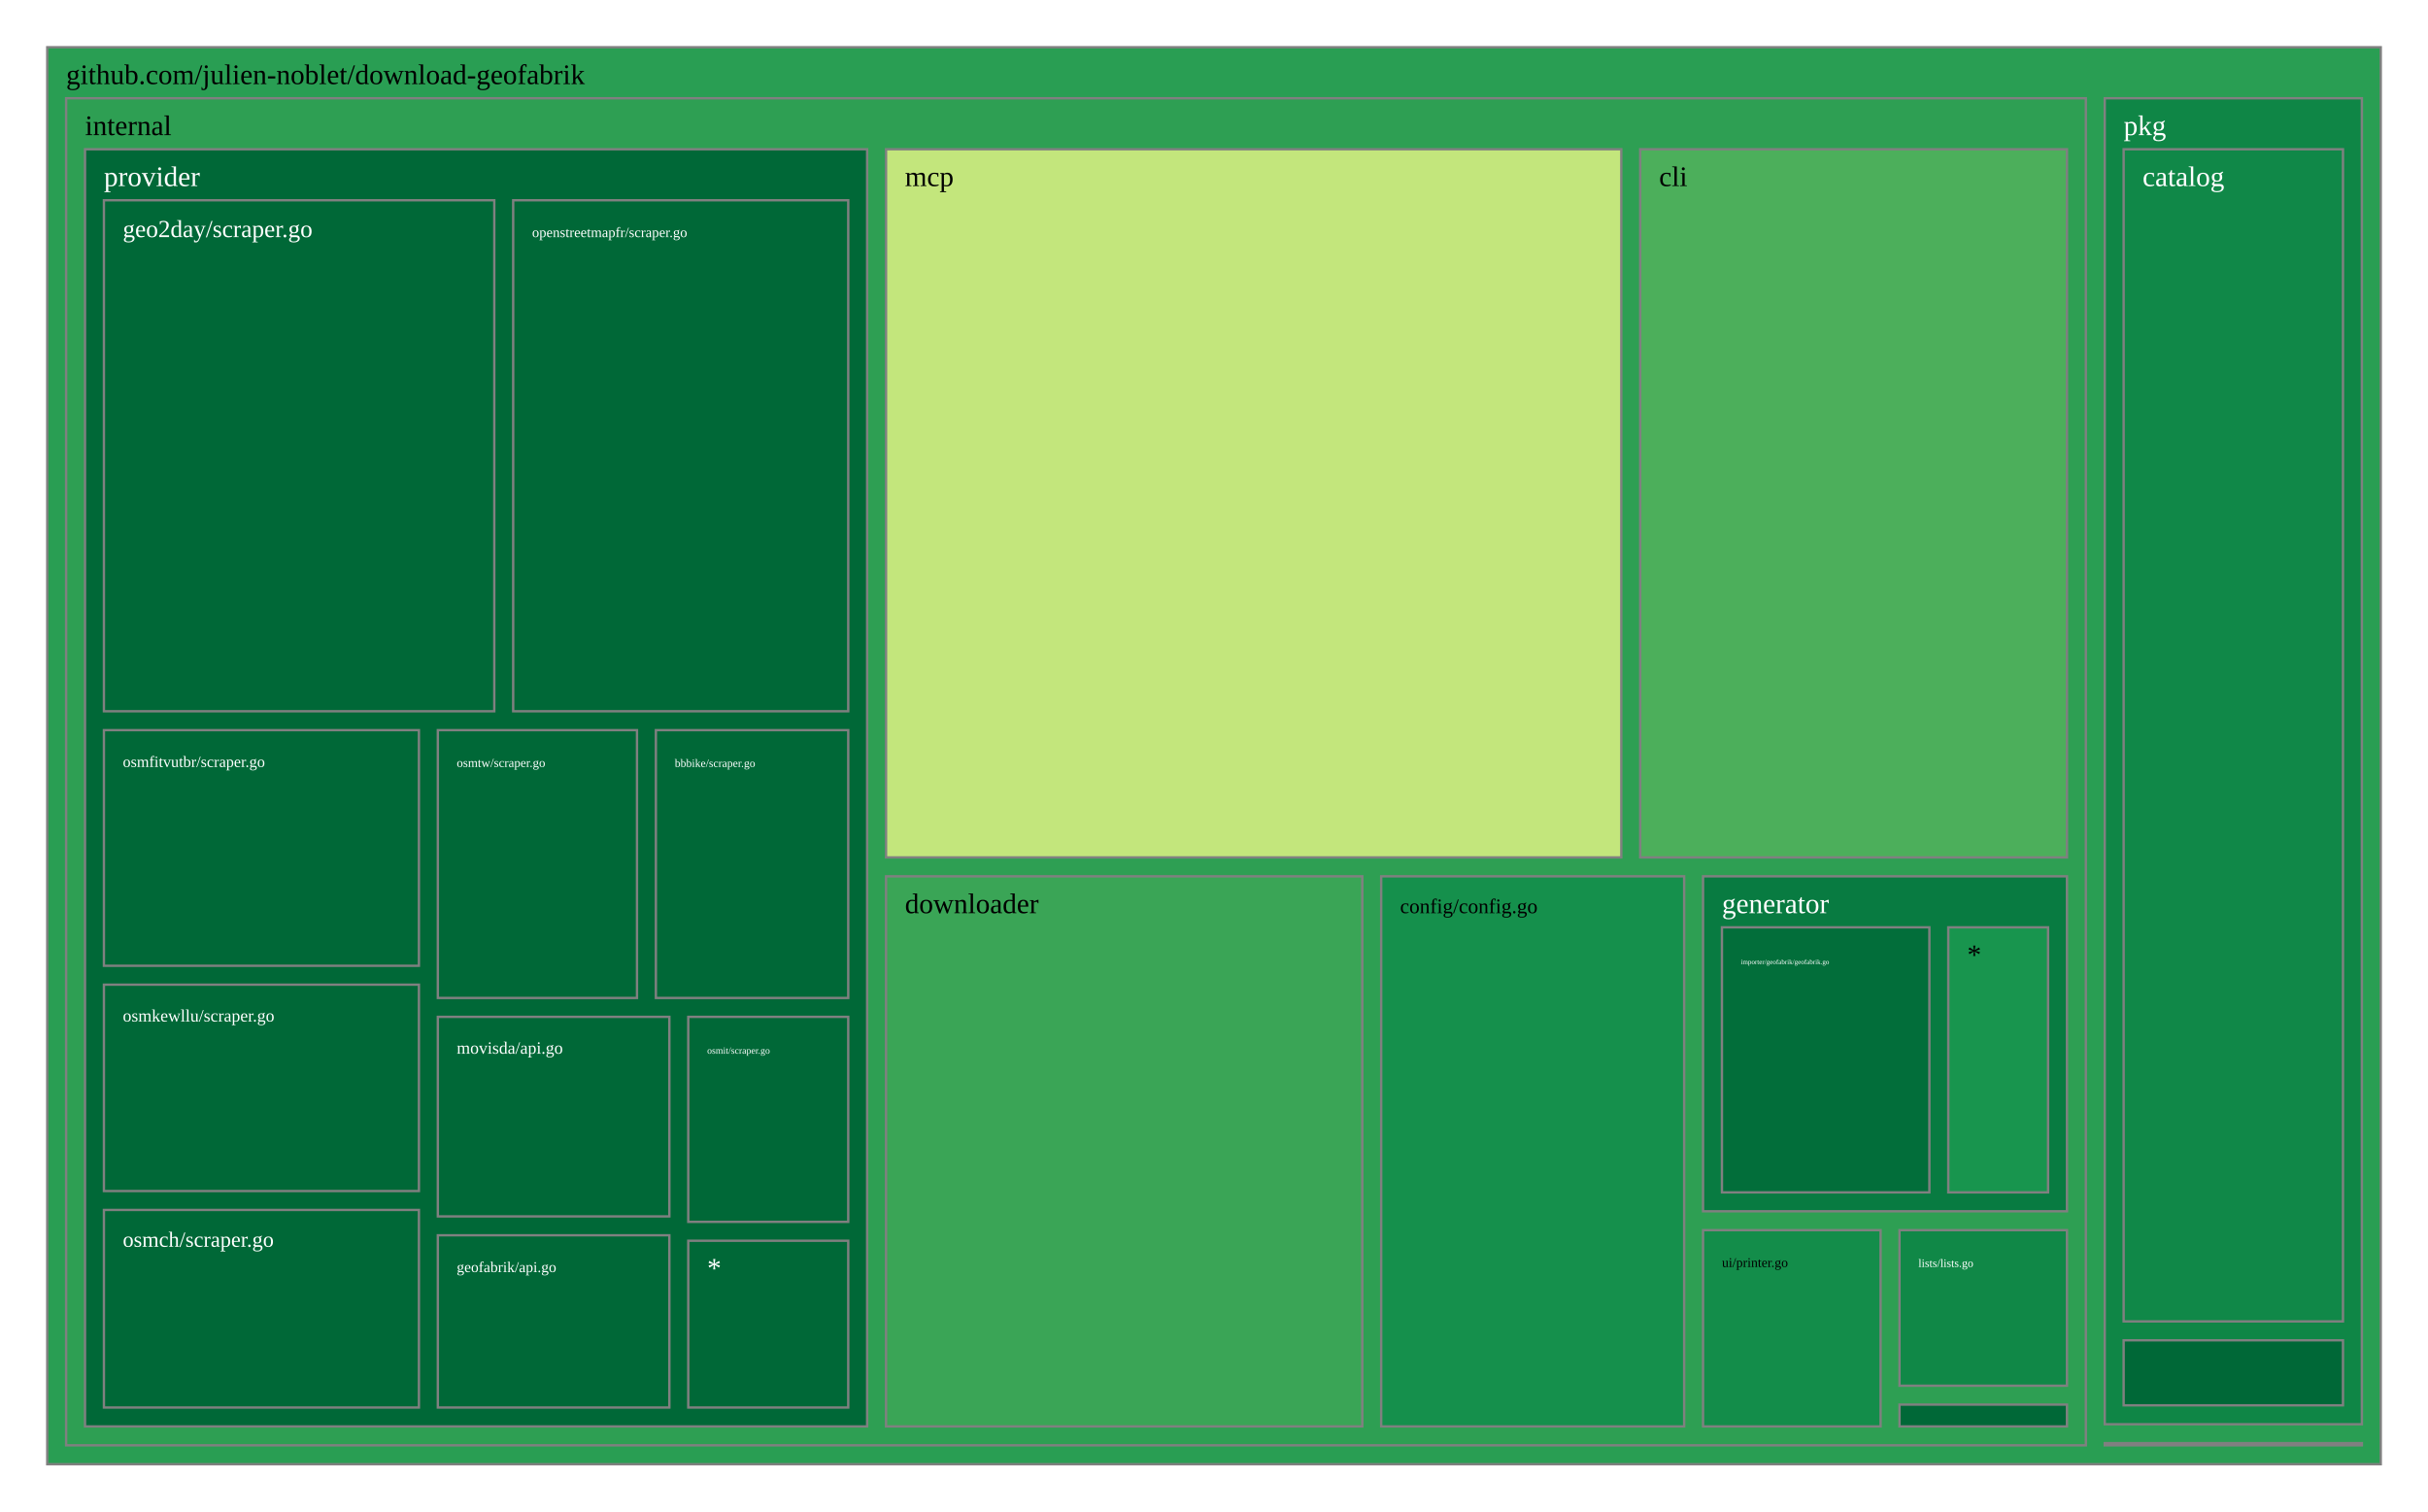
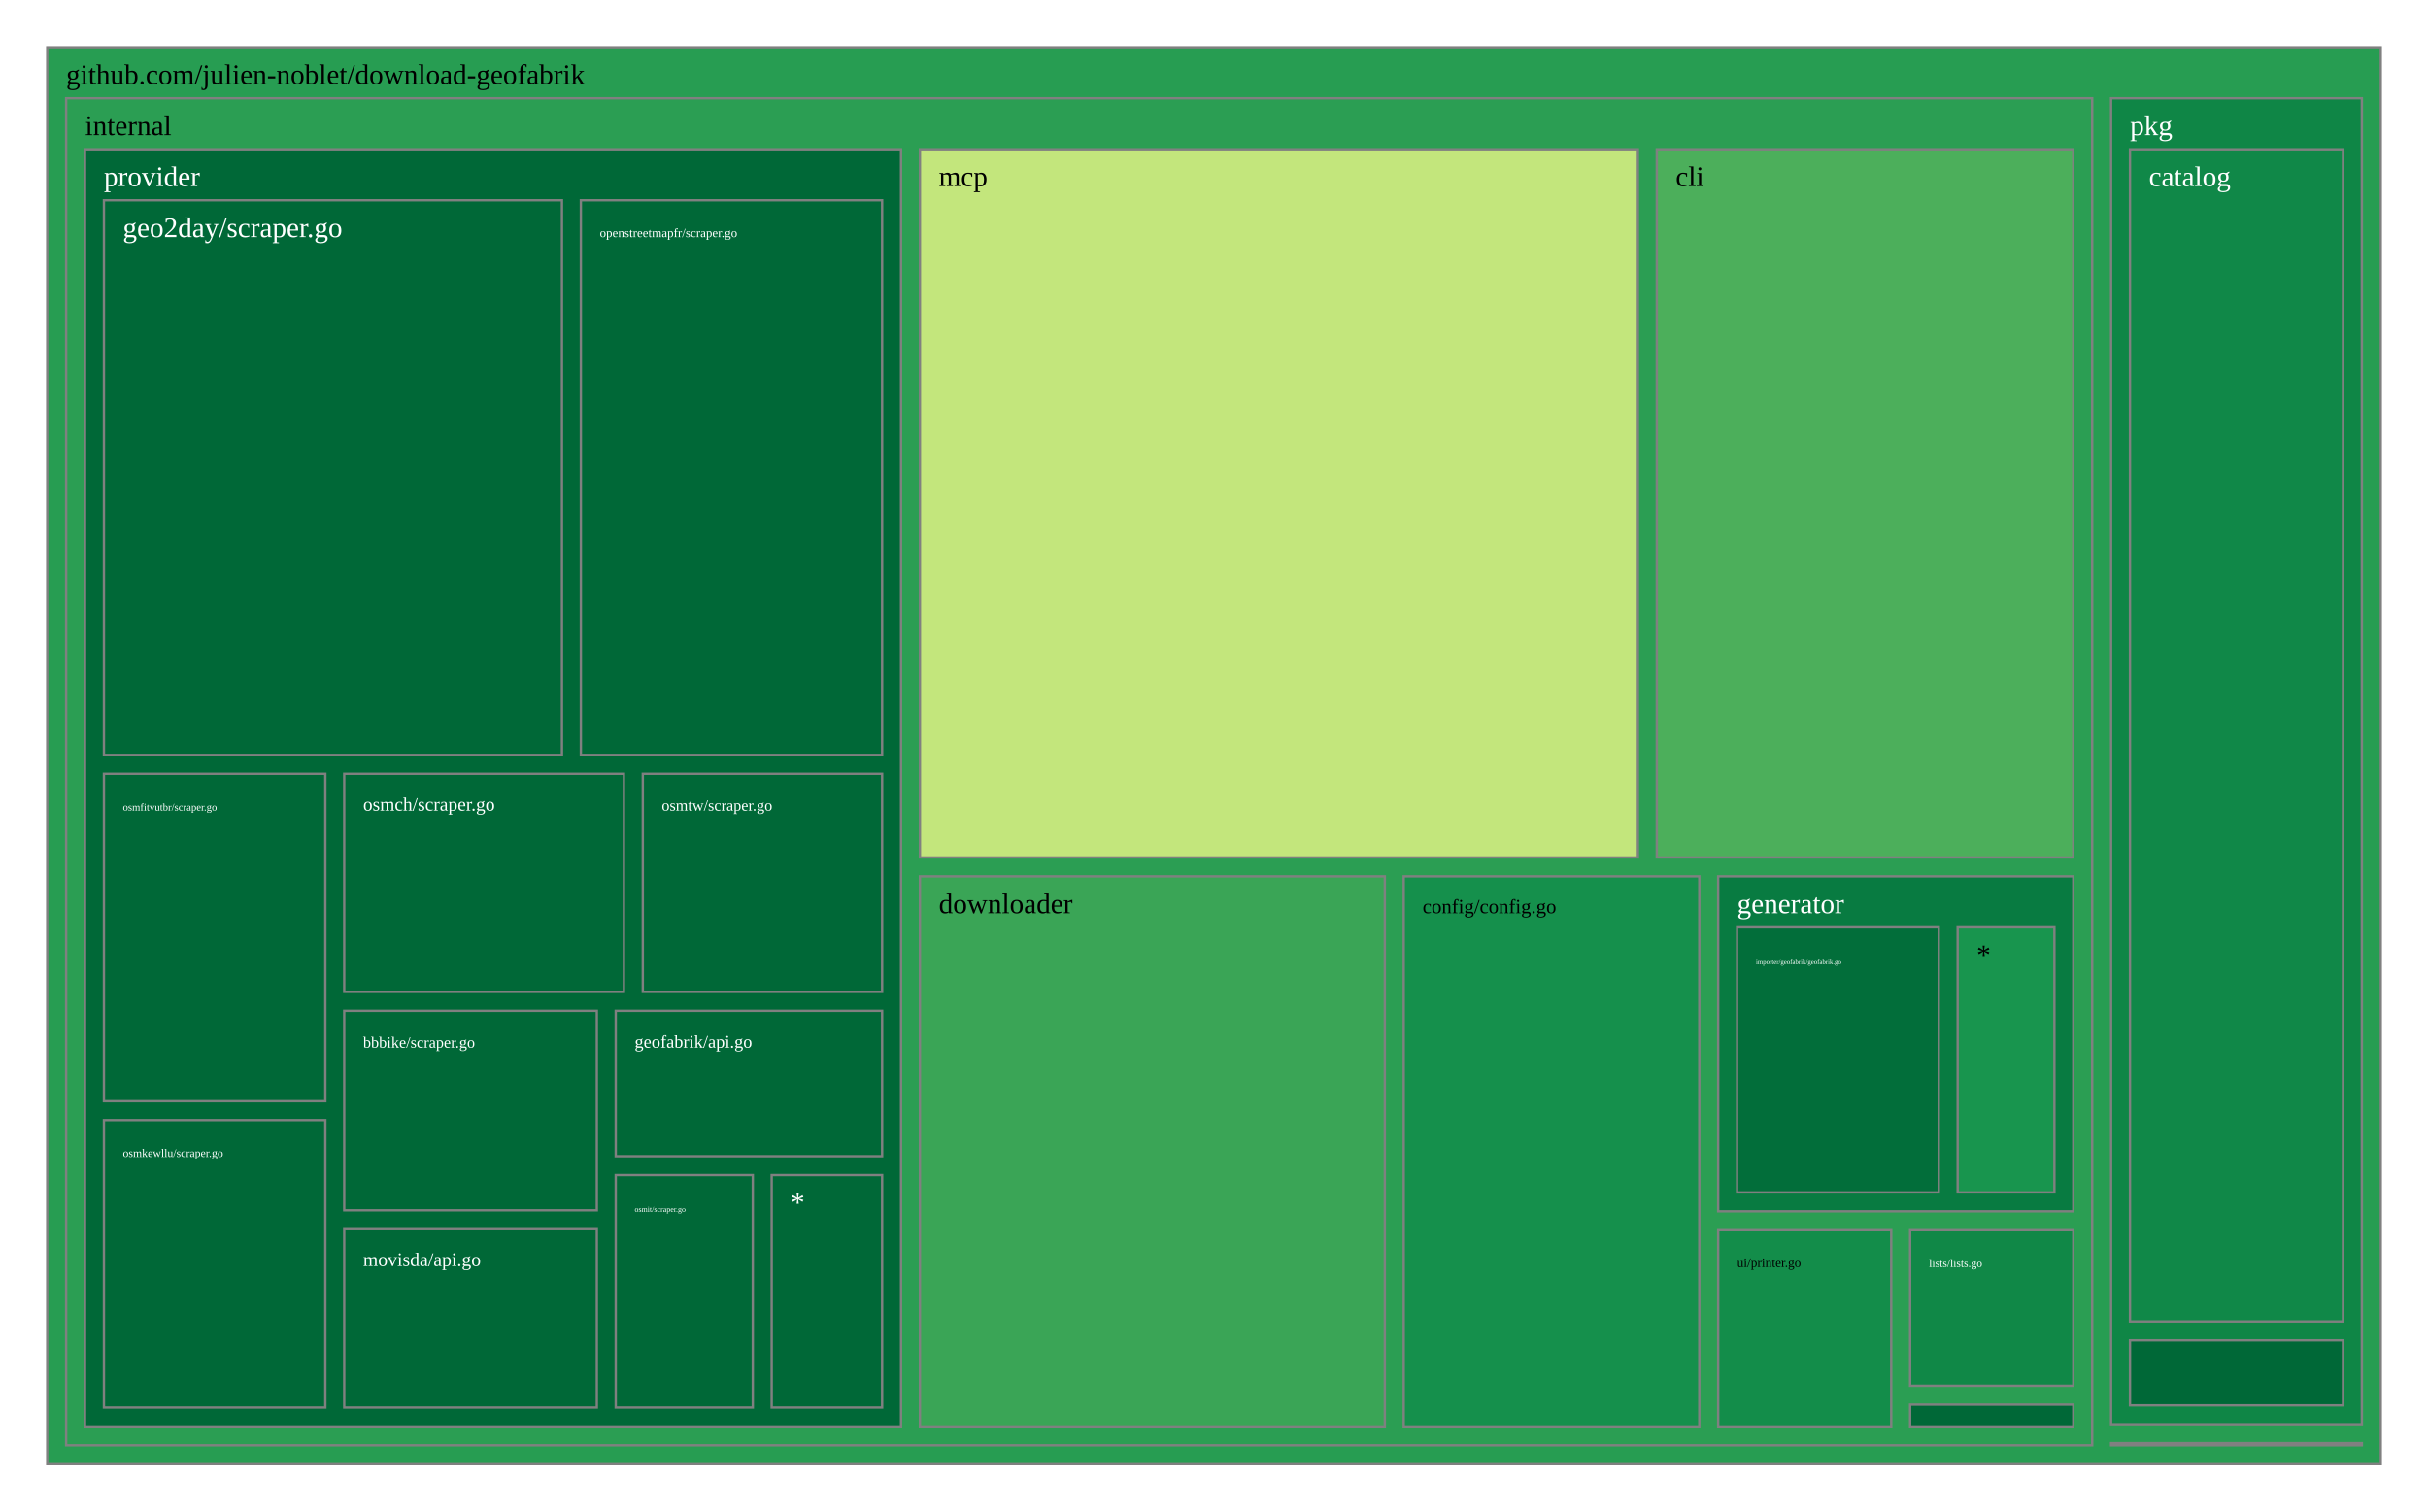
<svg xmlns="http://www.w3.org/2000/svg" viewBox="0 0 1028 640" style="background: white none repeat scroll 0% 0%;">
  <g>
-     <rect x="20" y="20" width="988" height="600" style="fill: rgb(41, 158, 83);opacity:1;fill-opacity:1.00;stroke:rgb(128,128,128);stroke-width:1px;stroke-opacity:1.00;" />
+     <rect x="20" y="20" width="988" height="600" style="fill: rgb(39, 157, 82);opacity:1;fill-opacity:1.00;stroke:rgb(128,128,128);stroke-width:1px;stroke-opacity:1.00;" />
    <text data-notex="1" text-anchor="start" transform="translate(28,35.6) scale(1)" style="font-family: Open Sans, verdana, arial, sans-serif !important; font-size: 12px; fill: rgb(0, 0, 0); fill-opacity: 1.00; white-space: pre;" data-math="N">github.com/julien-noblet/download-geofabrik</text>
  </g>
  <g>
-     <rect x="891.136" y="611.074" width="108.864" height="0.926" style="fill: rgb(165, 0, 38);opacity:1;fill-opacity:1.00;stroke:rgb(128,128,128);stroke-width:1px;stroke-opacity:1.00;" />
+     <rect x="893.825" y="611.074" width="106.175" height="0.926" style="fill: rgb(165, 0, 38);opacity:1;fill-opacity:1.00;stroke:rgb(128,128,128);stroke-width:1px;stroke-opacity:1.00;" />
  </g>
  <g>
-     <rect x="28" y="41.6" width="855.136" height="570.4" style="fill: rgb(46, 159, 83);opacity:1;fill-opacity:1.00;stroke:rgb(128,128,128);stroke-width:1px;stroke-opacity:1.00;" />
+     <rect x="28" y="41.6" width="857.825" height="570.4" style="fill: rgb(43, 158, 83);opacity:1;fill-opacity:1.00;stroke:rgb(128,128,128);stroke-width:1px;stroke-opacity:1.00;" />
    <text data-notex="1" text-anchor="start" transform="translate(36,57.2) scale(1)" style="font-family: Open Sans, verdana, arial, sans-serif !important; font-size: 12px; fill: rgb(0, 0, 0); fill-opacity: 1.00; white-space: pre;" data-math="N">internal</text>
  </g>
  <g>
-     <rect x="891.136" y="41.6" width="108.864" height="561.474" style="fill: rgb(15, 134, 70);opacity:1;fill-opacity:1.00;stroke:rgb(128,128,128);stroke-width:1px;stroke-opacity:1.00;" />
-     <text data-notex="1" text-anchor="start" transform="translate(899.1358,57.2) scale(1)" style="font-family: Open Sans, verdana, arial, sans-serif !important; font-size: 12px; fill: rgb(255, 255, 255); fill-opacity: 1.00; white-space: pre;" data-math="N">pkg</text>
+     <rect x="893.825" y="41.6" width="106.175" height="561.474" style="fill: rgb(15, 134, 70);opacity:1;fill-opacity:1.00;stroke:rgb(128,128,128);stroke-width:1px;stroke-opacity:1.00;" />
+     <text data-notex="1" text-anchor="start" transform="translate(901.8252,57.2) scale(1)" style="font-family: Open Sans, verdana, arial, sans-serif !important; font-size: 12px; fill: rgb(255, 255, 255); fill-opacity: 1.00; white-space: pre;" data-math="N">pkg</text>
  </g>
  <g>
-     <rect x="694.451" y="63.2" width="180.685" height="299.863" style="fill: rgb(76, 175, 91);opacity:1;fill-opacity:1.00;stroke:rgb(128,128,128);stroke-width:1px;stroke-opacity:1.00;" />
-     <text data-notex="1" text-anchor="start" transform="translate(702.4507,78.8) scale(1)" style="font-family: Open Sans, verdana, arial, sans-serif !important; font-size: 12px; fill: rgb(0, 0, 0); fill-opacity: 1.00; white-space: pre;" data-math="N">cli</text>
+     <rect x="701.472" y="63.2" width="176.354" height="299.863" style="fill: rgb(76, 175, 91);opacity:1;fill-opacity:1.00;stroke:rgb(128,128,128);stroke-width:1px;stroke-opacity:1.00;" />
+     <text data-notex="1" text-anchor="start" transform="translate(709.4716,78.8) scale(1)" style="font-family: Open Sans, verdana, arial, sans-serif !important; font-size: 12px; fill: rgb(0, 0, 0); fill-opacity: 1.00; white-space: pre;" data-math="N">cli</text>
  </g>
  <g>
-     <rect x="584.788" y="371.063" width="128.273" height="232.937" style="fill: rgb(21, 144, 76);opacity:1;fill-opacity:1.00;stroke:rgb(128,128,128);stroke-width:1px;stroke-opacity:1.00;" />
-     <text data-notex="1" text-anchor="start" transform="translate(592.7876,386.6634) scale(0.730941)" style="font-family: Open Sans, verdana, arial, sans-serif !important; font-size: 12px; fill: rgb(0, 0, 0); fill-opacity: 1.00; white-space: pre;" data-math="N">config/config.go</text>
+     <rect x="594.326" y="371.063" width="125.144" height="232.937" style="fill: rgb(21, 144, 76);opacity:1;fill-opacity:1.00;stroke:rgb(128,128,128);stroke-width:1px;stroke-opacity:1.00;" />
+     <text data-notex="1" text-anchor="start" transform="translate(602.3259,386.6634) scale(0.710575)" style="font-family: Open Sans, verdana, arial, sans-serif !important; font-size: 12px; fill: rgb(0, 0, 0); fill-opacity: 1.00; white-space: pre;" data-math="N">config/config.go</text>
  </g>
  <g>
-     <rect x="375.138" y="371.063" width="201.65" height="232.937" style="fill: rgb(58, 165, 86);opacity:1;fill-opacity:1.00;stroke:rgb(128,128,128);stroke-width:1px;stroke-opacity:1.00;" />
-     <text data-notex="1" text-anchor="start" transform="translate(383.1375,386.6634) scale(1)" style="font-family: Open Sans, verdana, arial, sans-serif !important; font-size: 12px; fill: rgb(0, 0, 0); fill-opacity: 1.00; white-space: pre;" data-math="N">downloader</text>
+     <rect x="389.489" y="371.063" width="196.837" height="232.937" style="fill: rgb(58, 165, 86);opacity:1;fill-opacity:1.00;stroke:rgb(128,128,128);stroke-width:1px;stroke-opacity:1.00;" />
+     <text data-notex="1" text-anchor="start" transform="translate(397.4886,386.6634) scale(1)" style="font-family: Open Sans, verdana, arial, sans-serif !important; font-size: 12px; fill: rgb(0, 0, 0); fill-opacity: 1.00; white-space: pre;" data-math="N">downloader</text>
  </g>
  <g>
-     <rect x="804.231" y="594.765" width="70.905" height="9.235" style="fill: rgb(0, 104, 55);opacity:1;fill-opacity:1.00;stroke:rgb(128,128,128);stroke-width:1px;stroke-opacity:1.00;" />
+     <rect x="808.731" y="594.765" width="69.094" height="9.235" style="fill: rgb(0, 104, 55);opacity:1;fill-opacity:1.00;stroke:rgb(128,128,128);stroke-width:1px;stroke-opacity:1.00;" />
  </g>
  <g>
-     <rect x="721.06" y="371.063" width="154.076" height="141.836" style="fill: rgb(8, 123, 65);opacity:1;fill-opacity:1.00;stroke:rgb(128,128,128);stroke-width:1px;stroke-opacity:1.00;" />
-     <text data-notex="1" text-anchor="start" transform="translate(729.0602,386.6634) scale(1)" style="font-family: Open Sans, verdana, arial, sans-serif !important; font-size: 12px; fill: rgb(255, 255, 255); fill-opacity: 1.00; white-space: pre;" data-math="N">generator</text>
+     <rect x="727.47" y="371.063" width="150.355" height="141.836" style="fill: rgb(8, 123, 65);opacity:1;fill-opacity:1.00;stroke:rgb(128,128,128);stroke-width:1px;stroke-opacity:1.00;" />
+     <text data-notex="1" text-anchor="start" transform="translate(735.4702,386.6634) scale(1)" style="font-family: Open Sans, verdana, arial, sans-serif !important; font-size: 12px; fill: rgb(255, 255, 255); fill-opacity: 1.00; white-space: pre;" data-math="N">generator</text>
  </g>
  <g>
-     <rect x="804.231" y="520.9" width="70.905" height="65.865" style="fill: rgb(16, 136, 71);opacity:1;fill-opacity:1.00;stroke:rgb(128,128,128);stroke-width:1px;stroke-opacity:1.00;" />
-     <text data-notex="1" text-anchor="start" transform="translate(812.2306,536.4996) scale(0.408521)" style="font-family: Open Sans, verdana, arial, sans-serif !important; font-size: 12px; fill: rgb(255, 255, 255); fill-opacity: 1.00; white-space: pre;" data-math="N">lists/lists.go</text>
+     <rect x="808.731" y="520.9" width="69.094" height="65.865" style="fill: rgb(16, 136, 71);opacity:1;fill-opacity:1.00;stroke:rgb(128,128,128);stroke-width:1px;stroke-opacity:1.00;" />
+     <text data-notex="1" text-anchor="start" transform="translate(816.7313,536.4996) scale(0.395044)" style="font-family: Open Sans, verdana, arial, sans-serif !important; font-size: 12px; fill: rgb(255, 255, 255); fill-opacity: 1.00; white-space: pre;" data-math="N">lists/lists.go</text>
  </g>
  <g>
-     <rect x="375.138" y="63.2" width="311.313" height="299.863" style="fill: rgb(195, 230, 124);opacity:1;fill-opacity:1.00;stroke:rgb(128,128,128);stroke-width:1px;stroke-opacity:1.00;" />
-     <text data-notex="1" text-anchor="start" transform="translate(383.1375,78.8) scale(1)" style="font-family: Open Sans, verdana, arial, sans-serif !important; font-size: 12px; fill: rgb(0, 0, 0); fill-opacity: 1.00; white-space: pre;" data-math="N">mcp</text>
+     <rect x="389.489" y="63.2" width="303.983" height="299.863" style="fill: rgb(195, 230, 124);opacity:1;fill-opacity:1.00;stroke:rgb(128,128,128);stroke-width:1px;stroke-opacity:1.00;" />
+     <text data-notex="1" text-anchor="start" transform="translate(397.4886,78.8) scale(1)" style="font-family: Open Sans, verdana, arial, sans-serif !important; font-size: 12px; fill: rgb(0, 0, 0); fill-opacity: 1.00; white-space: pre;" data-math="N">mcp</text>
  </g>
  <g>
-     <rect x="36" y="63.2" width="331.138" height="540.8" style="fill: rgb(0, 104, 55);opacity:1;fill-opacity:1.00;stroke:rgb(128,128,128);stroke-width:1px;stroke-opacity:1.00;" />
+     <rect x="36" y="63.2" width="345.489" height="540.8" style="fill: rgb(0, 104, 55);opacity:1;fill-opacity:1.00;stroke:rgb(128,128,128);stroke-width:1px;stroke-opacity:1.00;" />
    <text data-notex="1" text-anchor="start" transform="translate(44,78.8) scale(1)" style="font-family: Open Sans, verdana, arial, sans-serif !important; font-size: 12px; fill: rgb(255, 255, 255); fill-opacity: 1.00; white-space: pre;" data-math="N">provider</text>
  </g>
  <g>
-     <rect x="721.06" y="520.9" width="75.17" height="83.1" style="fill: rgb(19, 141, 74);opacity:1;fill-opacity:1.00;stroke:rgb(128,128,128);stroke-width:1px;stroke-opacity:1.00;" />
-     <text data-notex="1" text-anchor="start" transform="translate(729.0602,536.4996) scale(0.474122)" style="font-family: Open Sans, verdana, arial, sans-serif !important; font-size: 12px; fill: rgb(0, 0, 0); fill-opacity: 1.00; white-space: pre;" data-math="N">ui/printer.go</text>
+     <rect x="727.47" y="520.9" width="73.261" height="83.1" style="fill: rgb(19, 141, 74);opacity:1;fill-opacity:1.00;stroke:rgb(128,128,128);stroke-width:1px;stroke-opacity:1.00;" />
+     <text data-notex="1" text-anchor="start" transform="translate(735.4702,536.4996) scale(0.458823)" style="font-family: Open Sans, verdana, arial, sans-serif !important; font-size: 12px; fill: rgb(0, 0, 0); fill-opacity: 1.00; white-space: pre;" data-math="N">ui/printer.go</text>
  </g>
  <g>
-     <rect x="899.136" y="63.2" width="92.864" height="496.334" style="fill: rgb(16, 136, 72);opacity:1;fill-opacity:1.00;stroke:rgb(128,128,128);stroke-width:1px;stroke-opacity:1.00;" />
-     <text data-notex="1" text-anchor="start" transform="translate(907.1358,78.8) scale(1)" style="font-family: Open Sans, verdana, arial, sans-serif !important; font-size: 12px; fill: rgb(255, 255, 255); fill-opacity: 1.00; white-space: pre;" data-math="N">catalog</text>
+     <rect x="901.825" y="63.2" width="90.175" height="496.334" style="fill: rgb(16, 136, 72);opacity:1;fill-opacity:1.00;stroke:rgb(128,128,128);stroke-width:1px;stroke-opacity:1.00;" />
+     <text data-notex="1" text-anchor="start" transform="translate(909.8252,78.8) scale(1)" style="font-family: Open Sans, verdana, arial, sans-serif !important; font-size: 12px; fill: rgb(255, 255, 255); fill-opacity: 1.00; white-space: pre;" data-math="N">catalog</text>
  </g>
  <g>
-     <rect x="899.136" y="567.534" width="92.864" height="27.54" style="fill: rgb(0, 104, 55);opacity:1;fill-opacity:1.00;stroke:rgb(128,128,128);stroke-width:1px;stroke-opacity:1.00;" />
+     <rect x="901.825" y="567.534" width="90.175" height="27.54" style="fill: rgb(0, 104, 55);opacity:1;fill-opacity:1.00;stroke:rgb(128,128,128);stroke-width:1px;stroke-opacity:1.00;" />
  </g>
  <g>
-     <rect x="729.06" y="392.663" width="87.826" height="112.236" style="fill: rgb(2, 110, 58);opacity:1;fill-opacity:1.00;stroke:rgb(128,128,128);stroke-width:1px;stroke-opacity:1.00;" />
-     <text data-notex="1" text-anchor="start" transform="translate(737.0602,408.2634) scale(0.24135)" style="font-family: Open Sans, verdana, arial, sans-serif !important; font-size: 12px; fill: rgb(255, 255, 255); fill-opacity: 1.00; white-space: pre;" data-math="N">importer/geofabrik/geofabrik.go</text>
+     <rect x="735.47" y="392.663" width="85.385" height="112.236" style="fill: rgb(2, 110, 58);opacity:1;fill-opacity:1.00;stroke:rgb(128,128,128);stroke-width:1px;stroke-opacity:1.00;" />
+     <text data-notex="1" text-anchor="start" transform="translate(743.4702,408.2634) scale(0.233148)" style="font-family: Open Sans, verdana, arial, sans-serif !important; font-size: 12px; fill: rgb(255, 255, 255); fill-opacity: 1.00; white-space: pre;" data-math="N">importer/geofabrik/geofabrik.go</text>
  </g>
  <g>
-     <rect x="824.886" y="392.663" width="42.25" height="112.236" style="fill: rgb(24, 149, 78);opacity:1;fill-opacity:1.00;stroke:rgb(128,128,128);stroke-width:1px;stroke-opacity:1.00;" />
-     <text data-notex="1" text-anchor="start" transform="translate(832.8858,408.2634) scale(1)" style="font-family: Open Sans, verdana, arial, sans-serif !important; font-size: 12px; fill: rgb(0, 0, 0); fill-opacity: 1.00; white-space: pre;" data-math="N">*</text>
+     <rect x="828.855" y="392.663" width="40.97" height="112.236" style="fill: rgb(24, 149, 78);opacity:1;fill-opacity:1.00;stroke:rgb(128,128,128);stroke-width:1px;stroke-opacity:1.00;" />
+     <text data-notex="1" text-anchor="start" transform="translate(836.8551,408.2634) scale(1)" style="font-family: Open Sans, verdana, arial, sans-serif !important; font-size: 12px; fill: rgb(0, 0, 0); fill-opacity: 1.00; white-space: pre;" data-math="N">*</text>
  </g>
  <g>
-     <rect x="277.698" y="309.172" width="81.44" height="113.4" style="fill: rgb(0, 104, 55);opacity:1;fill-opacity:1.00;stroke:rgb(128,128,128);stroke-width:1px;stroke-opacity:1.00;" />
-     <text data-notex="1" text-anchor="start" transform="translate(285.6977,324.7724) scale(0.400979)" style="font-family: Open Sans, verdana, arial, sans-serif !important; font-size: 12px; fill: rgb(255, 255, 255); fill-opacity: 1.00; white-space: pre;" data-math="N">bbbike/scraper.go</text>
+     <rect x="145.743" y="427.999" width="106.95" height="84.475" style="fill: rgb(0, 104, 55);opacity:1;fill-opacity:1.00;stroke:rgb(128,128,128);stroke-width:1px;stroke-opacity:1.00;" />
+     <text data-notex="1" text-anchor="start" transform="translate(153.7429,443.5993) scale(0.557294)" style="font-family: Open Sans, verdana, arial, sans-serif !important; font-size: 12px; fill: rgb(255, 255, 255); fill-opacity: 1.00; white-space: pre;" data-math="N">bbbike/scraper.go</text>
  </g>
  <g>
-     <rect x="44" y="84.8" width="165.277" height="216.372" style="fill: rgb(0, 104, 55);opacity:1;fill-opacity:1.00;stroke:rgb(128,128,128);stroke-width:1px;stroke-opacity:1.00;" />
-     <text data-notex="1" text-anchor="start" transform="translate(52,100.4) scale(0.863869)" style="font-family: Open Sans, verdana, arial, sans-serif !important; font-size: 12px; fill: rgb(255, 255, 255); fill-opacity: 1.00; white-space: pre;" data-math="N">geo2day/scraper.go</text>
+     <rect x="44" y="84.8" width="193.928" height="234.835" style="fill: rgb(0, 104, 55);opacity:1;fill-opacity:1.00;stroke:rgb(128,128,128);stroke-width:1px;stroke-opacity:1.00;" />
+     <text data-notex="1" text-anchor="start" transform="translate(52,100.4) scale(1)" style="font-family: Open Sans, verdana, arial, sans-serif !important; font-size: 12px; fill: rgb(255, 255, 255); fill-opacity: 1.00; white-space: pre;" data-math="N">geo2day/scraper.go</text>
  </g>
  <g>
-     <rect x="185.373" y="523.067" width="98.03" height="72.933" style="fill: rgb(0, 104, 55);opacity:1;fill-opacity:1.00;stroke:rgb(128,128,128);stroke-width:1px;stroke-opacity:1.00;" />
-     <text data-notex="1" text-anchor="start" transform="translate(193.3727,538.6669) scale(0.534046)" style="font-family: Open Sans, verdana, arial, sans-serif !important; font-size: 12px; fill: rgb(255, 255, 255); fill-opacity: 1.00; white-space: pre;" data-math="N">geofabrik/api.go</text>
+     <rect x="260.693" y="427.999" width="112.795" height="61.549" style="fill: rgb(0, 104, 55);opacity:1;fill-opacity:1.00;stroke:rgb(128,128,128);stroke-width:1px;stroke-opacity:1.00;" />
+     <text data-notex="1" text-anchor="start" transform="translate(268.6933,443.5993) scale(0.630178)" style="font-family: Open Sans, verdana, arial, sans-serif !important; font-size: 12px; fill: rgb(255, 255, 255); fill-opacity: 1.00; white-space: pre;" data-math="N">geofabrik/api.go</text>
  </g>
  <g>
-     <rect x="185.373" y="430.572" width="98.03" height="84.495" style="fill: rgb(0, 104, 55);opacity:1;fill-opacity:1.00;stroke:rgb(128,128,128);stroke-width:1px;stroke-opacity:1.00;" />
-     <text data-notex="1" text-anchor="start" transform="translate(193.3727,446.172) scale(0.610339)" style="font-family: Open Sans, verdana, arial, sans-serif !important; font-size: 12px; fill: rgb(255, 255, 255); fill-opacity: 1.00; white-space: pre;" data-math="N">movisda/api.go</text>
+     <rect x="145.743" y="520.474" width="106.95" height="75.526" style="fill: rgb(0, 104, 55);opacity:1;fill-opacity:1.00;stroke:rgb(128,128,128);stroke-width:1px;stroke-opacity:1.00;" />
+     <text data-notex="1" text-anchor="start" transform="translate(153.7429,536.0742) scale(0.676714)" style="font-family: Open Sans, verdana, arial, sans-serif !important; font-size: 12px; fill: rgb(255, 255, 255); fill-opacity: 1.00; white-space: pre;" data-math="N">movisda/api.go</text>
  </g>
  <g>
-     <rect x="217.277" y="84.8" width="141.861" height="216.372" style="fill: rgb(0, 104, 55);opacity:1;fill-opacity:1.00;stroke:rgb(128,128,128);stroke-width:1px;stroke-opacity:1.00;" />
-     <text data-notex="1" text-anchor="start" transform="translate(225.2766,100.4) scale(0.50425)" style="font-family: Open Sans, verdana, arial, sans-serif !important; font-size: 12px; fill: rgb(255, 255, 255); fill-opacity: 1.00; white-space: pre;" data-math="N">openstreetmapfr/scraper.go</text>
+     <rect x="245.928" y="84.8" width="127.56" height="234.835" style="fill: rgb(0, 104, 55);opacity:1;fill-opacity:1.00;stroke:rgb(128,128,128);stroke-width:1px;stroke-opacity:1.00;" />
+     <text data-notex="1" text-anchor="start" transform="translate(253.9283,100.4) scale(0.446956)" style="font-family: Open Sans, verdana, arial, sans-serif !important; font-size: 12px; fill: rgb(255, 255, 255); fill-opacity: 1.00; white-space: pre;" data-math="N">openstreetmapfr/scraper.go</text>
  </g>
  <g>
-     <rect x="44" y="512.331" width="133.373" height="83.669" style="fill: rgb(0, 104, 55);opacity:1;fill-opacity:1.00;stroke:rgb(128,128,128);stroke-width:1px;stroke-opacity:1.00;" />
-     <text data-notex="1" text-anchor="start" transform="translate(52,527.9309) scale(0.764145)" style="font-family: Open Sans, verdana, arial, sans-serif !important; font-size: 12px; fill: rgb(255, 255, 255); fill-opacity: 1.00; white-space: pre;" data-math="N">osmch/scraper.go</text>
+     <rect x="145.743" y="327.635" width="118.414" height="92.364" style="fill: rgb(0, 104, 55);opacity:1;fill-opacity:1.00;stroke:rgb(128,128,128);stroke-width:1px;stroke-opacity:1.00;" />
+     <text data-notex="1" text-anchor="start" transform="translate(153.7429,343.2352) scale(0.66676)" style="font-family: Open Sans, verdana, arial, sans-serif !important; font-size: 12px; fill: rgb(255, 255, 255); fill-opacity: 1.00; white-space: pre;" data-math="N">osmch/scraper.go</text>
  </g>
  <g>
-     <rect x="44" y="309.172" width="133.373" height="99.773" style="fill: rgb(0, 104, 55);opacity:1;fill-opacity:1.00;stroke:rgb(128,128,128);stroke-width:1px;stroke-opacity:1.00;" />
-     <text data-notex="1" text-anchor="start" transform="translate(52,324.7724) scale(0.555742)" style="font-family: Open Sans, verdana, arial, sans-serif !important; font-size: 12px; fill: rgb(255, 255, 255); fill-opacity: 1.00; white-space: pre;" data-math="N">osmfitvutbr/scraper.go</text>
+     <rect x="44" y="327.635" width="93.743" height="138.608" style="fill: rgb(0, 104, 55);opacity:1;fill-opacity:1.00;stroke:rgb(128,128,128);stroke-width:1px;stroke-opacity:1.00;" />
+     <text data-notex="1" text-anchor="start" transform="translate(52,343.2352) scale(0.368101)" style="font-family: Open Sans, verdana, arial, sans-serif !important; font-size: 12px; fill: rgb(255, 255, 255); fill-opacity: 1.00; white-space: pre;" data-math="N">osmfitvutbr/scraper.go</text>
  </g>
  <g>
-     <rect x="291.402" y="430.572" width="67.735" height="86.807" style="fill: rgb(0, 104, 55);opacity:1;fill-opacity:1.00;stroke:rgb(128,128,128);stroke-width:1px;stroke-opacity:1.00;" />
-     <text data-notex="1" text-anchor="start" transform="translate(299.4022,446.172) scale(0.336819)" style="font-family: Open Sans, verdana, arial, sans-serif !important; font-size: 12px; fill: rgb(255, 255, 255); fill-opacity: 1.00; white-space: pre;" data-math="N">osmit/scraper.go</text>
+     <rect x="260.693" y="497.548" width="58.035" height="98.452" style="fill: rgb(0, 104, 55);opacity:1;fill-opacity:1.00;stroke:rgb(128,128,128);stroke-width:1px;stroke-opacity:1.00;" />
+     <text data-notex="1" text-anchor="start" transform="translate(268.6933,513.1479) scale(0.273664)" style="font-family: Open Sans, verdana, arial, sans-serif !important; font-size: 12px; fill: rgb(255, 255, 255); fill-opacity: 1.00; white-space: pre;" data-math="N">osmit/scraper.go</text>
  </g>
  <g>
-     <rect x="44" y="416.946" width="133.373" height="87.385" style="fill: rgb(0, 104, 55);opacity:1;fill-opacity:1.00;stroke:rgb(128,128,128);stroke-width:1px;stroke-opacity:1.00;" />
-     <text data-notex="1" text-anchor="start" transform="translate(52,432.5455) scale(0.611316)" style="font-family: Open Sans, verdana, arial, sans-serif !important; font-size: 12px; fill: rgb(255, 255, 255); fill-opacity: 1.00; white-space: pre;" data-math="N">osmkewllu/scraper.go</text>
+     <rect x="44" y="474.243" width="93.743" height="121.757" style="fill: rgb(0, 104, 55);opacity:1;fill-opacity:1.00;stroke:rgb(128,128,128);stroke-width:1px;stroke-opacity:1.00;" />
+     <text data-notex="1" text-anchor="start" transform="translate(52,489.8434) scale(0.404911)" style="font-family: Open Sans, verdana, arial, sans-serif !important; font-size: 12px; fill: rgb(255, 255, 255); fill-opacity: 1.00; white-space: pre;" data-math="N">osmkewllu/scraper.go</text>
  </g>
  <g>
-     <rect x="185.373" y="309.172" width="84.325" height="113.4" style="fill: rgb(0, 104, 55);opacity:1;fill-opacity:1.00;stroke:rgb(128,128,128);stroke-width:1px;stroke-opacity:1.00;" />
-     <text data-notex="1" text-anchor="start" transform="translate(193.3727,324.7724) scale(0.444824)" style="font-family: Open Sans, verdana, arial, sans-serif !important; font-size: 12px; fill: rgb(255, 255, 255); fill-opacity: 1.00; white-space: pre;" data-math="N">osmtw/scraper.go</text>
+     <rect x="272.157" y="327.635" width="101.331" height="92.364" style="fill: rgb(0, 104, 55);opacity:1;fill-opacity:1.00;stroke:rgb(128,128,128);stroke-width:1px;stroke-opacity:1.00;" />
+     <text data-notex="1" text-anchor="start" transform="translate(280.1572,343.2352) scale(0.555543)" style="font-family: Open Sans, verdana, arial, sans-serif !important; font-size: 12px; fill: rgb(255, 255, 255); fill-opacity: 1.00; white-space: pre;" data-math="N">osmtw/scraper.go</text>
  </g>
  <g>
-     <rect x="291.402" y="525.379" width="67.735" height="70.621" style="fill: rgb(0, 104, 55);opacity:1;fill-opacity:1.00;stroke:rgb(128,128,128);stroke-width:1px;stroke-opacity:1.00;" />
-     <text data-notex="1" text-anchor="start" transform="translate(299.4022,540.9793) scale(1)" style="font-family: Open Sans, verdana, arial, sans-serif !important; font-size: 12px; fill: rgb(255, 255, 255); fill-opacity: 1.00; white-space: pre;" data-math="N">*</text>
+     <rect x="326.728" y="497.548" width="46.761" height="98.452" style="fill: rgb(0, 104, 55);opacity:1;fill-opacity:1.00;stroke:rgb(128,128,128);stroke-width:1px;stroke-opacity:1.00;" />
+     <text data-notex="1" text-anchor="start" transform="translate(334.728,513.1479) scale(1)" style="font-family: Open Sans, verdana, arial, sans-serif !important; font-size: 12px; fill: rgb(255, 255, 255); fill-opacity: 1.00; white-space: pre;" data-math="N">*</text>
  </g>
</svg>
